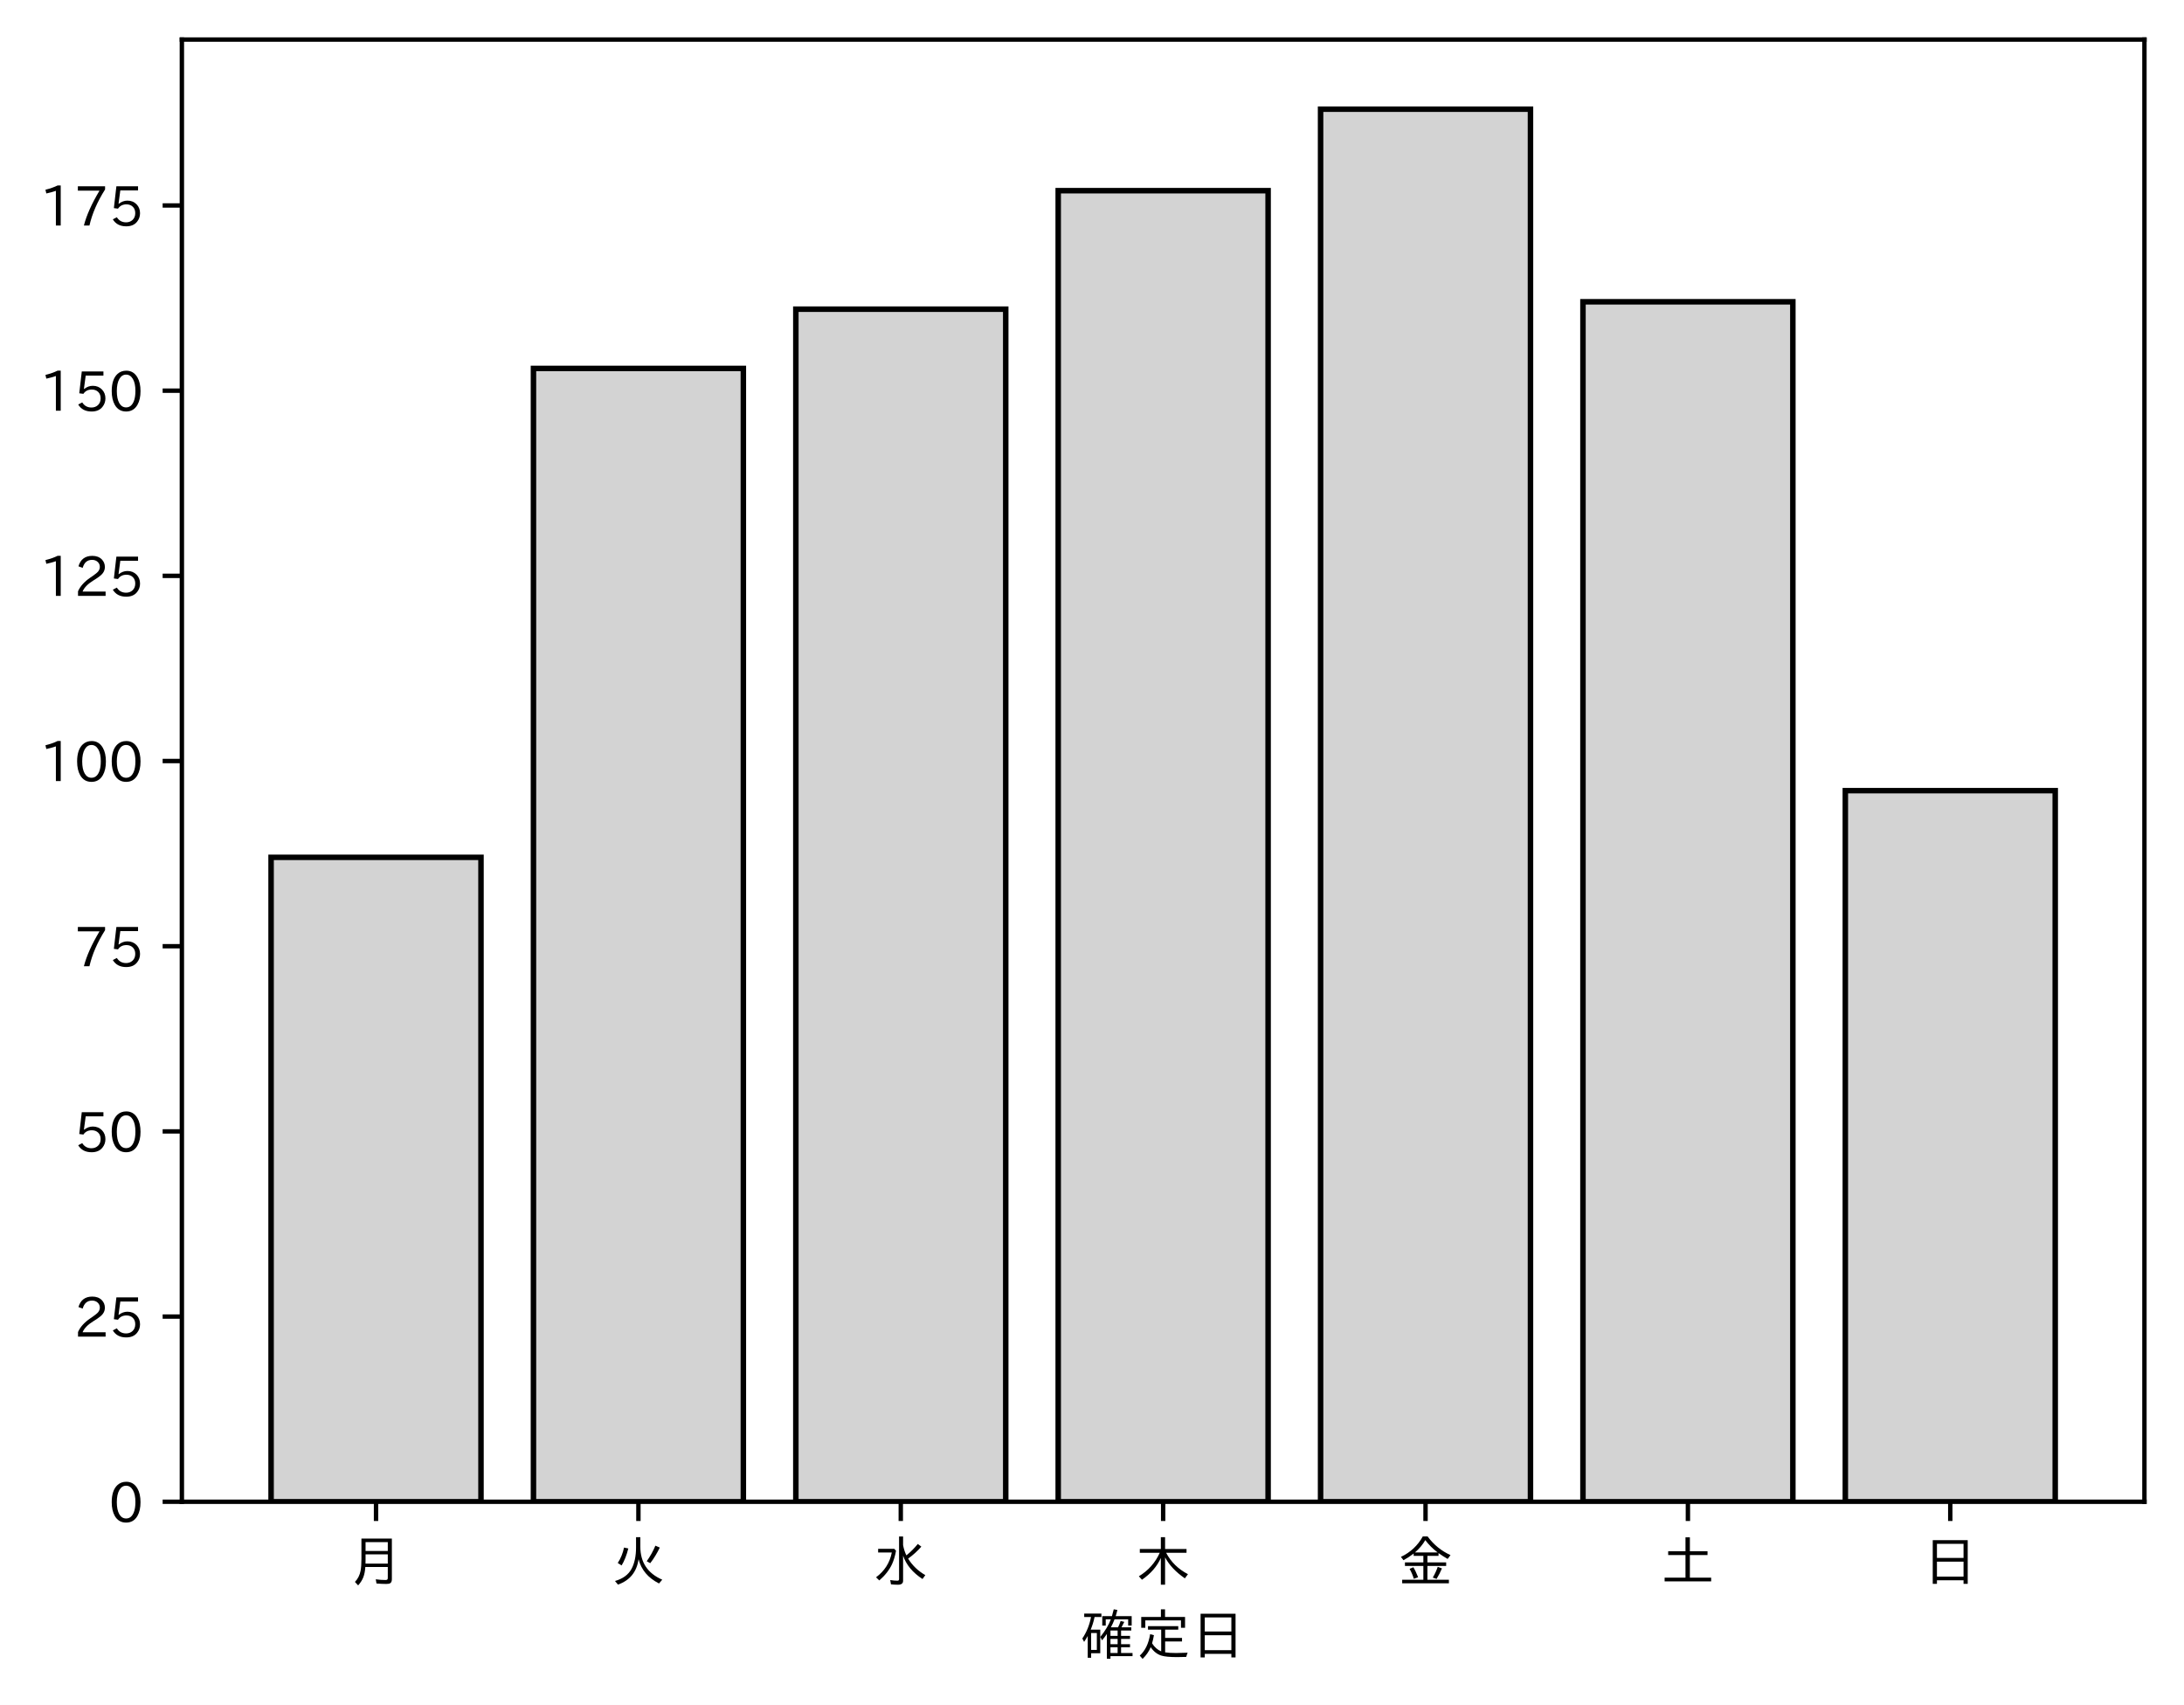
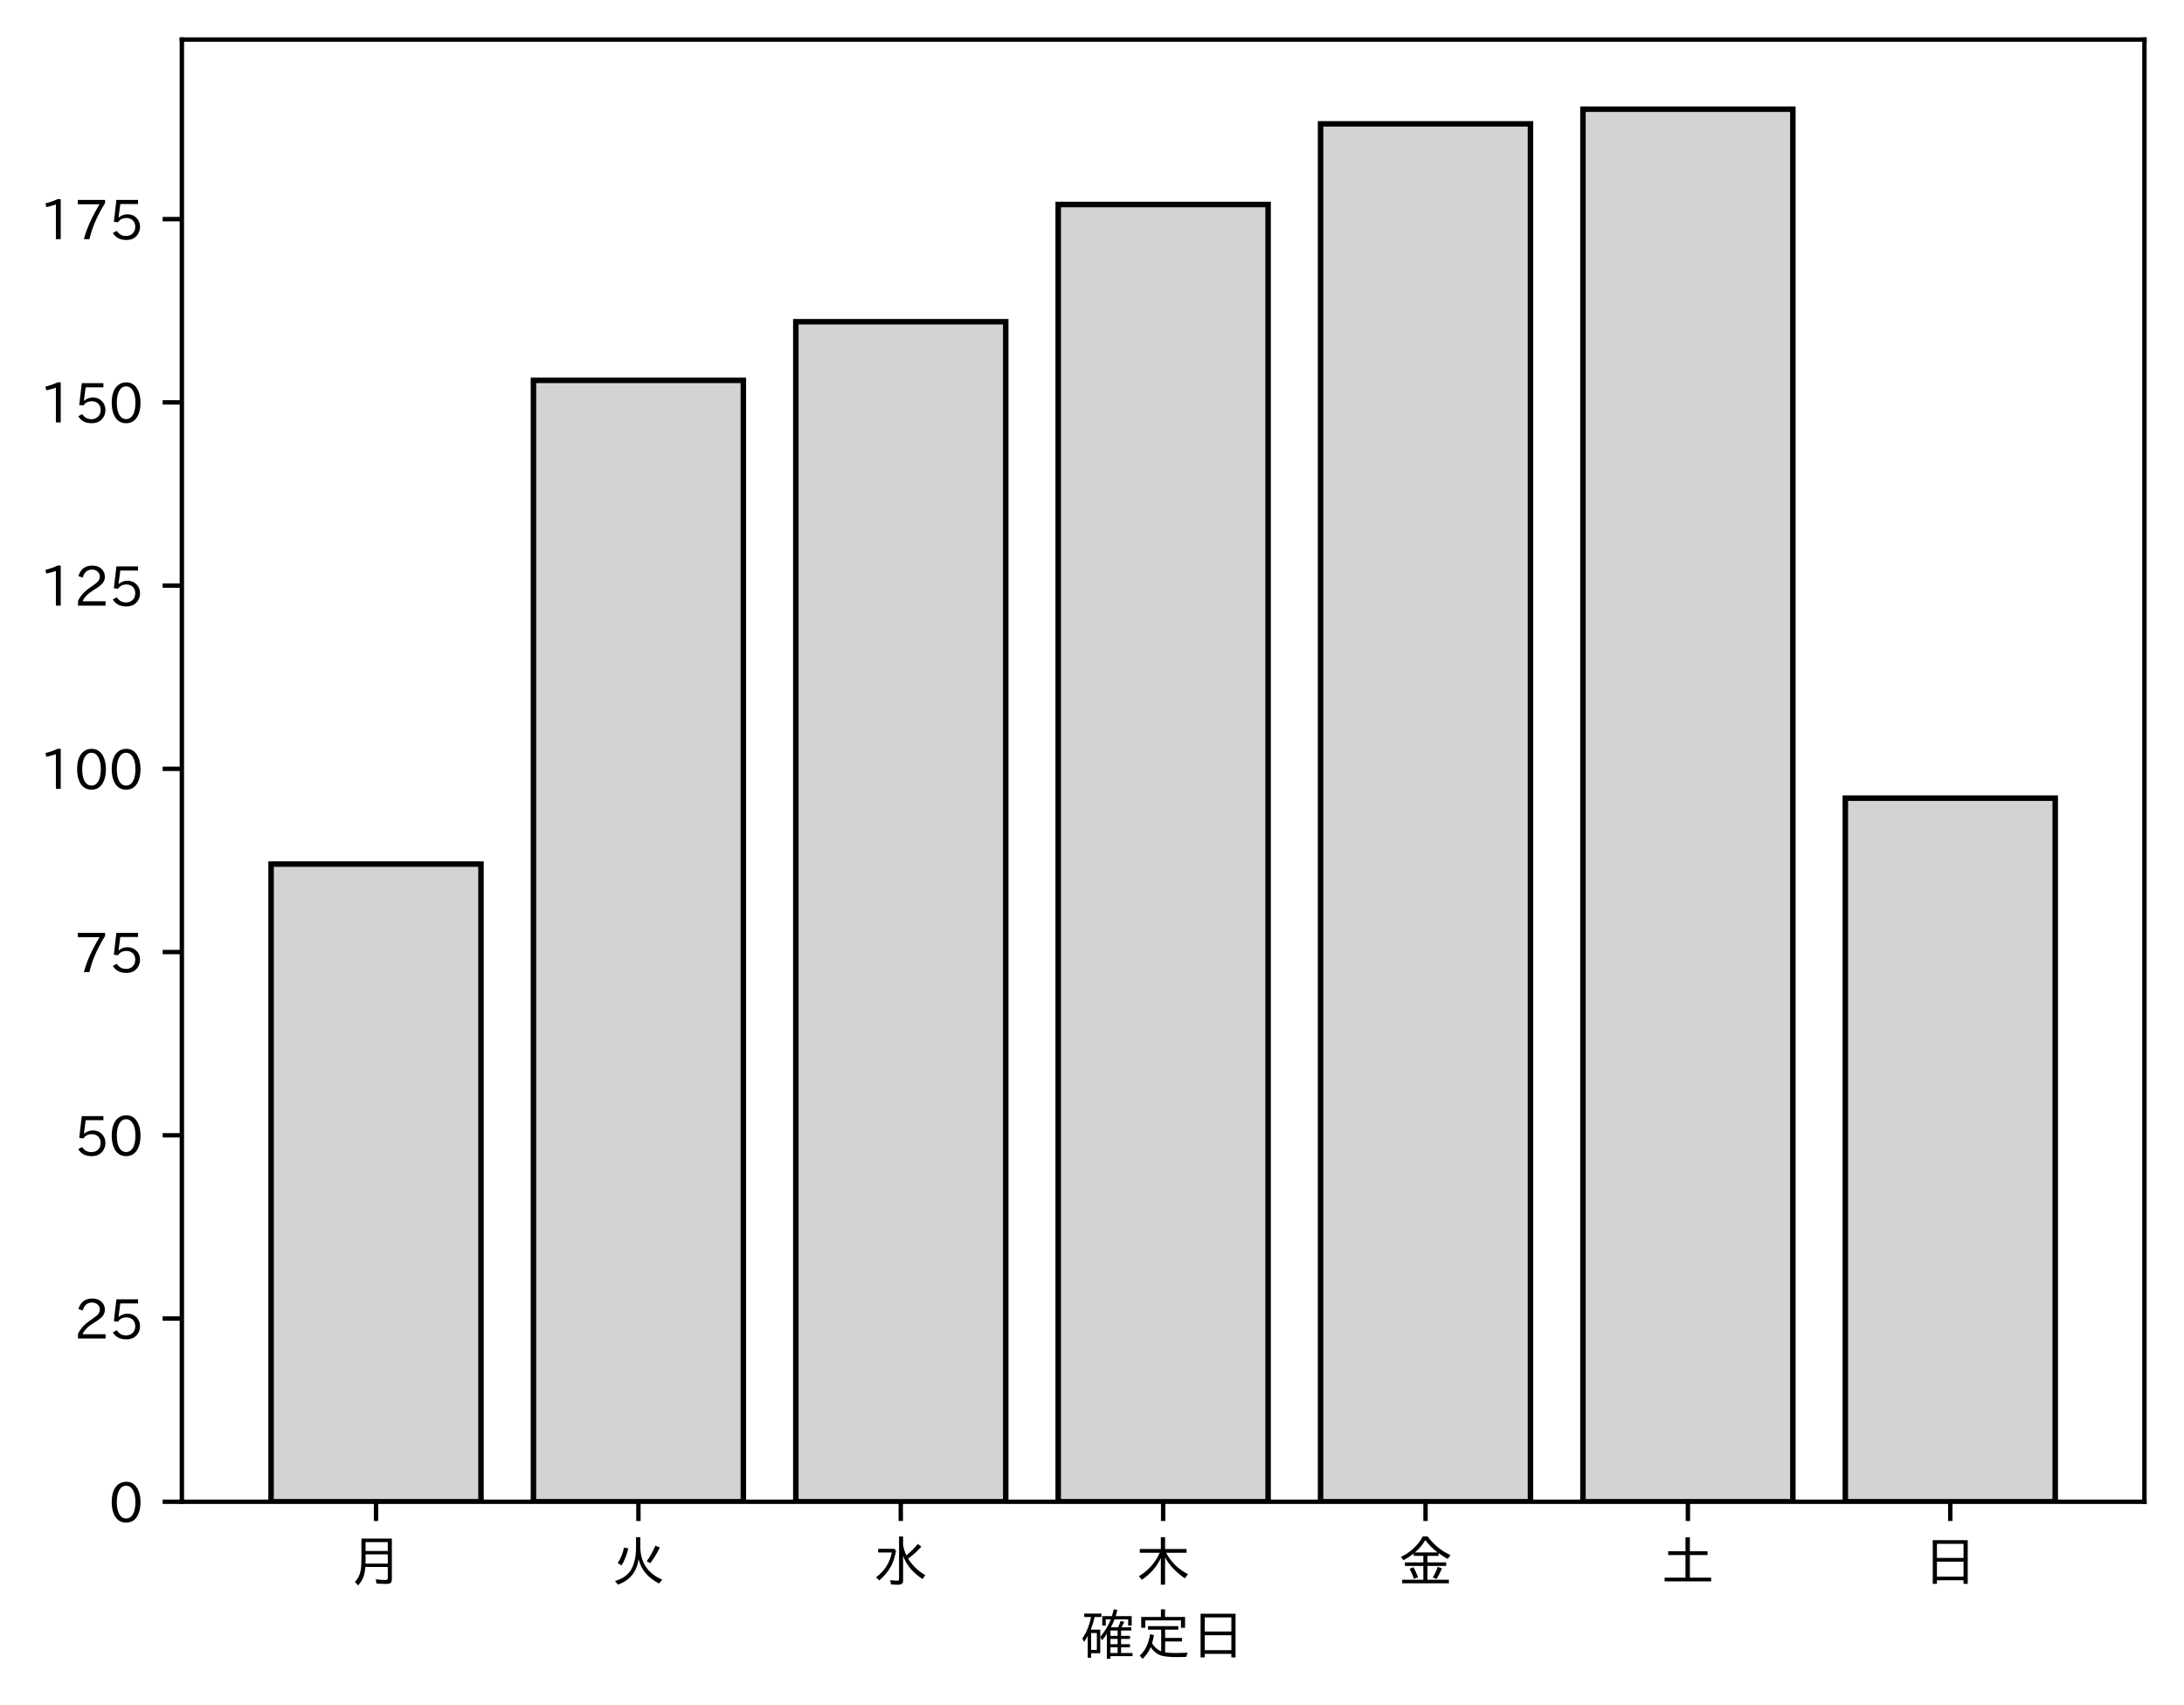
<svg xmlns="http://www.w3.org/2000/svg" xmlns:xlink="http://www.w3.org/1999/xlink" height="310.293pt" version="1.1" viewBox="0 0 397.415 310.293" width="397.415pt">
  <defs>
    <style type="text/css">
*{stroke-linecap:butt;stroke-linejoin:round;}
  </style>
  </defs>
  <g id="figure_1">
    <g id="patch_1">
      <path d="M 0 310.293  L 397.415 310.293  L 397.415 0  L 0 0  z " style="fill:#ffffff;" />
    </g>
    <g id="axes_1">
      <g id="patch_2">
        <path d="M 33.095 273.312  L 390.215 273.312  L 390.215 7.2  L 33.095 7.2  z " style="fill:#ffffff;" />
      </g>
      <g id="patch_3">
-         <path clip-path="url(#p52a4434a60)" d="M 49.328 273.312  L 87.523 273.312  L 87.523 156.029  L 49.328 156.029  z " style="fill:#d3d3d3;stroke:#000000;stroke-linejoin:miter;" />
+         <path clip-path="url(#p60721be1a2)" d="M 49.328 273.312  L 87.523 273.312  L 87.523 157.263  L 49.328 157.263  z " style="fill:#d3d3d3;stroke:#000000;stroke-linejoin:miter;" />
      </g>
      <g id="patch_4">
-         <path clip-path="url(#p52a4434a60)" d="M 97.071 273.312  L 135.266 273.312  L 135.266 67.055  L 97.071 67.055  z " style="fill:#d3d3d3;stroke:#000000;stroke-linejoin:miter;" />
+         <path clip-path="url(#p60721be1a2)" d="M 97.071 273.312  L 135.266 273.312  L 135.266 69.226  L 97.071 69.226  z " style="fill:#d3d3d3;stroke:#000000;stroke-linejoin:miter;" />
      </g>
      <g id="patch_5">
-         <path clip-path="url(#p52a4434a60)" d="M 144.815 273.312  L 183.009 273.312  L 183.009 56.27  L 144.815 56.27  z " style="fill:#d3d3d3;stroke:#000000;stroke-linejoin:miter;" />
+         <path clip-path="url(#p60721be1a2)" d="M 144.815 273.312  L 183.009 273.312  L 183.009 58.555  L 144.815 58.555  z " style="fill:#d3d3d3;stroke:#000000;stroke-linejoin:miter;" />
      </g>
      <g id="patch_6">
-         <path clip-path="url(#p52a4434a60)" d="M 192.558 273.312  L 230.753 273.312  L 230.753 34.701  L 192.558 34.701  z " style="fill:#d3d3d3;stroke:#000000;stroke-linejoin:miter;" />
+         <path clip-path="url(#p60721be1a2)" d="M 192.558 273.312  L 230.753 273.312  L 230.753 37.213  L 192.558 37.213  z " style="fill:#d3d3d3;stroke:#000000;stroke-linejoin:miter;" />
      </g>
      <g id="patch_7">
-         <path clip-path="url(#p52a4434a60)" d="M 240.301 273.312  L 278.496 273.312  L 278.496 19.872  L 240.301 19.872  z " style="fill:#d3d3d3;stroke:#000000;stroke-linejoin:miter;" />
+         <path clip-path="url(#p60721be1a2)" d="M 240.301 273.312  L 278.496 273.312  L 278.496 22.54  L 240.301 22.54  z " style="fill:#d3d3d3;stroke:#000000;stroke-linejoin:miter;" />
      </g>
      <g id="patch_8">
-         <path clip-path="url(#p52a4434a60)" d="M 288.045 273.312  L 326.239 273.312  L 326.239 54.922  L 288.045 54.922  z " style="fill:#d3d3d3;stroke:#000000;stroke-linejoin:miter;" />
+         <path clip-path="url(#p60721be1a2)" d="M 288.045 273.312  L 326.239 273.312  L 326.239 19.872  L 288.045 19.872  z " style="fill:#d3d3d3;stroke:#000000;stroke-linejoin:miter;" />
      </g>
      <g id="patch_9">
-         <path clip-path="url(#p52a4434a60)" d="M 335.788 273.312  L 373.983 273.312  L 373.983 143.896  L 335.788 143.896  z " style="fill:#d3d3d3;stroke:#000000;stroke-linejoin:miter;" />
+         <path clip-path="url(#p60721be1a2)" d="M 335.788 273.312  L 373.983 273.312  L 373.983 145.258  L 335.788 145.258  z " style="fill:#d3d3d3;stroke:#000000;stroke-linejoin:miter;" />
      </g>
      <g id="matplotlib.axis_1">
        <g id="xtick_1">
          <g id="line2d_1">
            <defs>
-               <path d="M 0 0  L 0 3.5  " id="m56760110aa" style="stroke:#000000;stroke-width:0.8;" />
-             </defs>
-             <g>
-               <use style="stroke:#000000;stroke-width:0.8;" x="68.425" xlink:href="#m56760110aa" y="273.312" />
+               <path d="M 0 0  L 0 3.5  " id="m0990687a96" style="stroke:#000000;stroke-width:0.8;" />
+             </defs>
+             <g>
+               <use style="stroke:#000000;stroke-width:0.8;" x="68.425" xlink:href="#m0990687a96" y="273.312" />
            </g>
          </g>
          <g id="text_1">
            <defs>
              <path d="M 78.812 77.875  L 78.812 4  Q 78.812 -1.219 76.078 -3.172  Q 73.969 -4.688 68.797 -4.688  Q 60.844 -4.688 50.828 -3.859  L 49.516 3.812  Q 58.594 2.484 67.094 2.484  Q 70.359 2.484 71.047 4.109  Q 71.391 4.891 71.391 6.844  L 71.391 26.125  L 30.516 26.125  Q 29.781 14.938 26.812 7.422  Q 24.031 0.094 17.438 -7.375  L 11.625 -0.984  Q 19.672 7.422 21.922 19.438  Q 23.438 27.688 23.438 41.406  L 23.438 77.875  z M 30.953 71.391  L 30.953 55.328  L 71.391 55.328  L 71.391 71.391  z M 30.953 49.125  L 30.953 39.938  Q 30.953 35.75 30.859 33.547  L 30.859 32.328  L 71.391 32.328  L 71.391 49.125  z " id="IPAexGothic-26376" />
            </defs>
            <g transform="translate(63.42537 287.8026)scale(0.1 -0.1)">
              <use xlink:href="#IPAexGothic-26376" />
            </g>
          </g>
        </g>
        <g id="xtick_2">
          <g id="line2d_2">
            <g>
-               <use style="stroke:#000000;stroke-width:0.8;" x="116.169" xlink:href="#m56760110aa" y="273.312" />
+               <use style="stroke:#000000;stroke-width:0.8;" x="116.169" xlink:href="#m0990687a96" y="273.312" />
            </g>
          </g>
          <g id="text_2">
            <defs>
              <path d="M 53.516 80.422  L 53.516 63.188  Q 53.516 20.359 93.406 3.078  L 87.5 -3.812  Q 57.672 11.328 50.297 40.375  Q 45.359 5.672 12.797 -5.906  L 7.422 0.688  Q 28.859 6.844 37.406 22.609  Q 45.703 37.844 45.703 62.016  L 45.703 80.422  z M 12.406 33.5  Q 20.703 46.141 23.828 61.531  L 31.641 59.906  Q 27 41.312 19.438 29  z M 65.141 36.625  Q 74.656 50.047 80.906 64.984  L 88.922 61.531  Q 81.109 45.406 71.531 33.109  z " id="IPAexGothic-28779" />
            </defs>
            <g transform="translate(111.1687 287.8026)scale(0.1 -0.1)">
              <use xlink:href="#IPAexGothic-28779" />
            </g>
          </g>
        </g>
        <g id="xtick_3">
          <g id="line2d_3">
            <g>
-               <use style="stroke:#000000;stroke-width:0.8;" x="163.912" xlink:href="#m56760110aa" y="273.312" />
+               <use style="stroke:#000000;stroke-width:0.8;" x="163.912" xlink:href="#m0990687a96" y="273.312" />
            </g>
          </g>
          <g id="text_3">
            <defs>
              <path d="M 54.203 65.922  Q 56.156 55.562 60.203 47.312  Q 71.578 56.453 81 68.109  L 87.406 63.188  Q 77.25 51.516 63.375 41.406  Q 75 22.609 94.672 11.375  L 89.5 4.297  Q 62.75 21.781 54.203 46.781  L 54.203 0.984  Q 54.203 -6.109 44.875 -6.109  Q 38.812 -6.109 32.172 -5.422  L 30.766 2.391  Q 38.422 1.219 44 1.219  Q 46.875 1.219 46.875 4.109  L 46.875 81.688  L 54.203 81.688  z M 8.797 59.281  L 38.094 59.281  L 41.359 55.766  Q 38.672 41.219 34.078 31.297  Q 26.656 15.375 10.891 1.703  L 4.984 7.422  Q 28.266 24.656 33.688 52.594  L 8.797 52.594  z " id="IPAexGothic-27700" />
            </defs>
            <g transform="translate(158.912 287.8026)scale(0.1 -0.1)">
              <use xlink:href="#IPAexGothic-27700" />
            </g>
          </g>
        </g>
        <g id="xtick_4">
          <g id="line2d_4">
            <g>
-               <use style="stroke:#000000;stroke-width:0.8;" x="211.655" xlink:href="#m56760110aa" y="273.312" />
+               <use style="stroke:#000000;stroke-width:0.8;" x="211.655" xlink:href="#m0990687a96" y="273.312" />
            </g>
          </g>
          <g id="text_4">
            <defs>
              <path d="M 55.422 52  Q 68.5 27 95.125 13.094  L 89.5 5.516  Q 64.594 22.797 53.516 43.703  L 53.516 -6  L 45.797 -6  L 45.797 42.672  Q 35.5 19.578 11.422 2.984  L 5.812 9.281  Q 31.453 24.75 43.797 52  L 7.516 52  L 7.516 58.891  L 45.797 58.891  L 45.797 80.469  L 53.516 80.469  L 53.516 58.891  L 92.531 58.891  L 92.531 52  z " id="IPAexGothic-26408" />
            </defs>
            <g transform="translate(206.6553 287.8026)scale(0.1 -0.1)">
              <use xlink:href="#IPAexGothic-26408" />
            </g>
          </g>
        </g>
        <g id="xtick_5">
          <g id="line2d_5">
            <g>
-               <use style="stroke:#000000;stroke-width:0.8;" x="259.399" xlink:href="#m56760110aa" y="273.312" />
+               <use style="stroke:#000000;stroke-width:0.8;" x="259.399" xlink:href="#m0990687a96" y="273.312" />
            </g>
          </g>
          <g id="text_5">
            <defs>
              <path d="M 53.469 46.391  L 53.469 34.516  L 87.547 34.516  L 87.547 28.125  L 53.469 28.125  L 53.469 2.984  L 92.531 2.984  L 92.531 -3.516  L 7.516 -3.516  L 7.516 2.984  L 46.047 2.984  L 46.047 28.125  L 12.547 28.125  L 12.547 34.516  L 46.047 34.516  L 46.047 46.391  L 28.422 46.391  L 28.422 50.688  Q 19.734 43.891 9.906 38.531  L 5.219 44.578  Q 31.344 56.984 45.016 81.781  L 53.766 81.781  Q 70.359 59.234 95.453 47.797  L 90.234 40.828  Q 81.547 45.844 73.641 51.469  L 73.641 46.391  z M 72.016 52.688  Q 59.078 62.406 49.562 75.094  Q 42.828 63.141 30.812 52.688  z M 28.719 4.688  Q 26.078 13.719 21 22.797  L 27.875 25.688  Q 31.938 19.188 36.531 7.516  z M 63.188 6.891  Q 68.797 16.406 72.219 26.516  L 79.891 23.578  Q 75.922 14.156 70.125 4.5  z " id="IPAexGothic-37329" />
            </defs>
            <g transform="translate(254.3986 287.8026)scale(0.1 -0.1)">
              <use xlink:href="#IPAexGothic-37329" />
            </g>
          </g>
        </g>
        <g id="xtick_6">
          <g id="line2d_6">
            <g>
-               <use style="stroke:#000000;stroke-width:0.8;" x="307.142" xlink:href="#m56760110aa" y="273.312" />
+               <use style="stroke:#000000;stroke-width:0.8;" x="307.142" xlink:href="#m0990687a96" y="273.312" />
            </g>
          </g>
          <g id="text_6">
            <defs>
              <path d="M 45.609 54.781  L 45.609 80.172  L 53.609 80.172  L 53.609 54.781  L 85.688 54.781  L 85.688 47.906  L 53.609 47.906  L 53.609 6.781  L 92.328 6.781  L 92.328 0  L 7.625 0  L 7.625 6.781  L 45.609 6.781  L 45.609 47.906  L 14.109 47.906  L 14.109 54.781  z " id="IPAexGothic-22303" />
            </defs>
            <g transform="translate(302.1419 287.8026)scale(0.1 -0.1)">
              <use xlink:href="#IPAexGothic-22303" />
            </g>
          </g>
        </g>
        <g id="xtick_7">
          <g id="line2d_7">
            <g>
-               <use style="stroke:#000000;stroke-width:0.8;" x="354.885" xlink:href="#m56760110aa" y="273.312" />
+               <use style="stroke:#000000;stroke-width:0.8;" x="354.885" xlink:href="#m0990687a96" y="273.312" />
            </g>
          </g>
          <g id="text_7">
            <defs>
              <path d="M 81.734 75  L 81.734 -4.5  L 74.125 -4.5  L 74.125 2  L 25.734 2  L 25.734 -4.5  L 18.109 -4.5  L 18.109 75  z M 25.734 68.312  L 25.734 42.672  L 74.125 42.672  L 74.125 68.312  z M 25.734 35.891  L 25.734 8.688  L 74.125 8.688  L 74.125 35.891  z " id="IPAexGothic-26085" />
            </defs>
            <g transform="translate(349.8853 287.8026)scale(0.1 -0.1)">
              <use xlink:href="#IPAexGothic-26085" />
            </g>
          </g>
        </g>
        <g id="text_8">
          <defs>
            <path d="M 67.922 50.297  Q 70.562 55.281 72.609 61.812  L 79.297 60.203  Q 76.172 53.609 74.219 50.297  L 92 50.297  L 92 44.484  L 73.438 44.484  L 73.438 34.719  L 89.703 34.719  L 89.703 29.203  L 73.438 29.203  L 73.438 19.531  L 89.703 19.531  L 89.703 14.016  L 73.438 14.016  L 73.438 3.609  L 94.281 3.609  L 94.281 -2.203  L 54.109 -2.203  L 54.109 -6.984  L 47.609 -6.984  L 47.609 38.188  Q 43.062 31.547 38.812 26.609  L 35.688 32.812  Q 49.359 49.953 54.781 64.797  L 45.516 64.797  L 45.516 53.516  L 39.203 53.516  L 39.203 70.609  L 56.781 70.609  Q 58.594 76.609 60.109 83.109  L 66.703 81.891  Q 65.234 75.531 63.625 70.609  L 92.719 70.609  L 92.719 53.516  L 86.328 53.516  L 86.328 64.797  L 61.531 64.797  Q 58.547 56.984 54.891 50.297  z M 67.141 44.484  L 54.109 44.484  L 54.109 34.719  L 67.141 34.719  z M 67.141 29.203  L 54.109 29.203  L 54.109 19.531  L 67.141 19.531  z M 67.141 14.016  L 54.109 14.016  L 54.109 3.609  L 67.141 3.609  z M 18.109 46  L 35.547 46  L 35.547 3.078  L 18.953 3.078  L 18.953 -5.125  L 12.75 -5.125  L 12.75 34.469  Q 10.156 29.734 6.156 23.781  L 2.938 29.984  Q 14.547 47.078 18.75 69  L 6.344 69  L 6.344 75.297  L 37.641 75.297  L 37.641 69  L 25.25 69  L 24.953 68.016  Q 22.75 57.234 18.109 46  z M 18.953 39.891  L 18.953 9.188  L 29.344 9.188  L 29.344 39.891  z " id="IPAexGothic-30906" />
            <path d="M 53.609 4.734  Q 61.422 3.516 73.578 3.516  Q 81.109 3.516 94.578 4.109  Q 93.172 0.922 92 -3.562  Q 81.781 -3.906 75.688 -3.906  Q 55.766 -3.906 46.922 -1.219  Q 35.297 2.391 27.344 14.109  Q 22.516 2.547 12.594 -7.172  L 7.422 -1.172  Q 22.125 11.859 26.312 37.797  L 33.203 35.984  Q 31.734 27.438 29.828 21.188  Q 36.531 10.594 46.438 6.5  L 46.438 46  L 22.406 46  L 22.406 52.391  L 77.484 52.391  L 77.484 46  L 53.609 46  L 53.609 31  L 84.328 31  L 84.328 24.516  L 53.609 24.516  z M 53.422 69.188  L 89.844 69.188  L 89.844 49.469  L 82.422 49.469  L 82.422 62.891  L 17.531 62.891  L 17.531 49.469  L 10.109 49.469  L 10.109 69.188  L 45.906 69.188  L 45.906 83.016  L 53.422 83.016  z " id="IPAexGothic-23450" />
          </defs>
          <g transform="translate(196.6553 301.1932)scale(0.1 -0.1)">
            <use xlink:href="#IPAexGothic-30906" />
            <use x="100" xlink:href="#IPAexGothic-23450" />
            <use x="200" xlink:href="#IPAexGothic-26085" />
          </g>
        </g>
      </g>
      <g id="matplotlib.axis_2">
        <g id="ytick_1">
          <g id="line2d_8">
            <defs>
-               <path d="M 0 0  L -3.5 0  " id="mebe517593c" style="stroke:#000000;stroke-width:0.8;" />
-             </defs>
-             <g>
-               <use style="stroke:#000000;stroke-width:0.8;" x="33.095" xlink:href="#mebe517593c" y="273.312" />
+               <path d="M 0 0  L -3.5 0  " id="m093a7e6d97" style="stroke:#000000;stroke-width:0.8;" />
+             </defs>
+             <g>
+               <use style="stroke:#000000;stroke-width:0.8;" x="33.095" xlink:href="#m093a7e6d97" y="273.312" />
            </g>
          </g>
          <g id="text_9">
            <defs>
              <path d="M 31.844 73.828  Q 45.016 73.828 52.094 61.625  Q 57.719 51.953 57.719 36.625  Q 57.719 21.438 52.094 11.578  Q 45.125 -0.484 31.5 -0.484  Q 17.922 -0.484 10.938 11.578  Q 5.328 21.438 5.328 36.719  Q 5.328 58.016 15.625 67.719  Q 22.172 73.828 31.844 73.828  z M 31.5 66.656  Q 23.688 66.656 19.188 58.734  Q 14.594 50.734 14.594 36.625  Q 14.594 22.75 19.094 14.797  Q 23.641 6.984 31.5 6.984  Q 40.922 6.984 45.453 18.016  Q 48.438 25.344 48.438 37.109  Q 48.438 50.875 43.844 58.734  Q 39.203 66.656 31.5 66.656  z " id="IPAexGothic-48" />
            </defs>
            <g transform="translate(19.79688 277.0573)scale(0.1 -0.1)">
              <use xlink:href="#IPAexGothic-48" />
            </g>
          </g>
        </g>
        <g id="ytick_2">
          <g id="line2d_9">
            <g>
-               <use style="stroke:#000000;stroke-width:0.8;" x="33.095" xlink:href="#mebe517593c" y="239.61" />
+               <use style="stroke:#000000;stroke-width:0.8;" x="33.095" xlink:href="#m093a7e6d97" y="239.965" />
            </g>
          </g>
          <g id="text_10">
            <defs>
              <path d="M 57.172 0.984  L 6.984 0.984  L 6.984 9.281  Q 12.891 23.047 29.594 34.422  L 32.375 36.281  Q 40.922 42.141 43.609 45.406  Q 46.688 49.266 46.688 53.812  Q 46.688 58.938 43.062 62.547  Q 39.062 66.547 32.562 66.547  Q 19.531 66.547 15.484 52  L 7.766 54.781  Q 13.328 73.828 33.062 73.828  Q 43.844 73.828 50.25 67.438  Q 55.859 61.672 55.859 53.516  Q 55.859 47.469 52.25 42.531  Q 48.922 37.75 36.969 30.281  L 34.859 29  Q 19.625 19.578 15.281 8.891  L 57.172 8.891  z " id="IPAexGothic-50" />
              <path d="M 18.406 40.672  Q 25.531 46.297 33.938 46.297  Q 44 46.297 50.641 39.5  Q 56.844 33.016 56.844 23.391  Q 56.844 14.656 51.516 8.016  Q 44.828 -0.484 31.734 -0.484  Q 14.984 -0.484 7.328 12.25  L 14.656 16.062  Q 20.453 6.781 31.453 6.781  Q 38.531 6.781 43.266 11.188  Q 48.141 15.828 48.141 23.484  Q 48.141 30.719 43.844 35.016  Q 39.359 39.5 32.125 39.5  Q 21.969 39.5 16.75 31.688  L 9.234 32.672  L 13.812 72.406  L 53.219 72.406  L 53.219 64.891  L 20.953 64.891  L 17.719 40.672  z " id="IPAexGothic-53" />
            </defs>
-             <g transform="translate(13.49844 243.3552)scale(0.1 -0.1)">
+             <g transform="translate(13.49844 243.7099)scale(0.1 -0.1)">
              <use xlink:href="#IPAexGothic-50" />
              <use x="62.988" xlink:href="#IPAexGothic-53" />
            </g>
          </g>
        </g>
        <g id="ytick_3">
          <g id="line2d_10">
            <g>
-               <use style="stroke:#000000;stroke-width:0.8;" x="33.095" xlink:href="#mebe517593c" y="205.908" />
+               <use style="stroke:#000000;stroke-width:0.8;" x="33.095" xlink:href="#m093a7e6d97" y="206.617" />
            </g>
          </g>
          <g id="text_11">
-             <g transform="translate(13.49844 209.6531)scale(0.1 -0.1)">
+             <g transform="translate(13.49844 210.3626)scale(0.1 -0.1)">
              <use xlink:href="#IPAexGothic-53" />
              <use x="62.988" xlink:href="#IPAexGothic-48" />
            </g>
          </g>
        </g>
        <g id="ytick_4">
          <g id="line2d_11">
            <g>
-               <use style="stroke:#000000;stroke-width:0.8;" x="33.095" xlink:href="#mebe517593c" y="172.206" />
+               <use style="stroke:#000000;stroke-width:0.8;" x="33.095" xlink:href="#m093a7e6d97" y="173.27" />
            </g>
          </g>
          <g id="text_12">
            <defs>
              <path d="M 56.203 66.609  Q 34.969 32.906 27.781 0.984  L 17.672 0.984  Q 24.703 28.656 46.094 64.5  L 6.688 64.5  L 6.688 72.406  L 56.203 72.406  z " id="IPAexGothic-55" />
            </defs>
-             <g transform="translate(13.49844 175.9509)scale(0.1 -0.1)">
+             <g transform="translate(13.49844 177.0152)scale(0.1 -0.1)">
              <use xlink:href="#IPAexGothic-55" />
              <use x="62.988" xlink:href="#IPAexGothic-53" />
            </g>
          </g>
        </g>
        <g id="ytick_5">
          <g id="line2d_12">
            <g>
-               <use style="stroke:#000000;stroke-width:0.8;" x="33.095" xlink:href="#mebe517593c" y="138.503" />
+               <use style="stroke:#000000;stroke-width:0.8;" x="33.095" xlink:href="#m093a7e6d97" y="139.923" />
            </g>
          </g>
          <g id="text_13">
            <defs>
              <path d="M 38.484 0.984  L 29.688 0.984  L 29.688 64.109  Q 21.438 61.281 12.312 59.328  L 10.688 66.109  Q 23.734 69.391 32.906 73.922  L 38.484 73.922  z " id="IPAexGothic-49" />
            </defs>
-             <g transform="translate(7.2 142.2488)scale(0.1 -0.1)">
+             <g transform="translate(7.2 143.6678)scale(0.1 -0.1)">
              <use xlink:href="#IPAexGothic-49" />
              <use x="62.988" xlink:href="#IPAexGothic-48" />
              <use x="125.977" xlink:href="#IPAexGothic-48" />
            </g>
          </g>
        </g>
        <g id="ytick_6">
          <g id="line2d_13">
            <g>
-               <use style="stroke:#000000;stroke-width:0.8;" x="33.095" xlink:href="#mebe517593c" y="104.801" />
+               <use style="stroke:#000000;stroke-width:0.8;" x="33.095" xlink:href="#m093a7e6d97" y="106.575" />
            </g>
          </g>
          <g id="text_14">
-             <g transform="translate(7.2 108.5467)scale(0.1 -0.1)">
+             <g transform="translate(7.2 110.3205)scale(0.1 -0.1)">
              <use xlink:href="#IPAexGothic-49" />
              <use x="62.988" xlink:href="#IPAexGothic-50" />
              <use x="125.977" xlink:href="#IPAexGothic-53" />
            </g>
          </g>
        </g>
        <g id="ytick_7">
          <g id="line2d_14">
            <g>
-               <use style="stroke:#000000;stroke-width:0.8;" x="33.095" xlink:href="#mebe517593c" y="71.099" />
+               <use style="stroke:#000000;stroke-width:0.8;" x="33.095" xlink:href="#m093a7e6d97" y="73.228" />
            </g>
          </g>
          <g id="text_15">
-             <g transform="translate(7.2 74.84455)scale(0.1 -0.1)">
+             <g transform="translate(7.2 76.9731)scale(0.1 -0.1)">
              <use xlink:href="#IPAexGothic-49" />
              <use x="62.988" xlink:href="#IPAexGothic-53" />
              <use x="125.977" xlink:href="#IPAexGothic-48" />
            </g>
          </g>
        </g>
        <g id="ytick_8">
          <g id="line2d_15">
            <g>
-               <use style="stroke:#000000;stroke-width:0.8;" x="33.095" xlink:href="#mebe517593c" y="37.397" />
+               <use style="stroke:#000000;stroke-width:0.8;" x="33.095" xlink:href="#m093a7e6d97" y="39.88" />
            </g>
          </g>
          <g id="text_16">
-             <g transform="translate(7.2 41.14242)scale(0.1 -0.1)">
+             <g transform="translate(7.2 43.62573)scale(0.1 -0.1)">
              <use xlink:href="#IPAexGothic-49" />
              <use x="62.988" xlink:href="#IPAexGothic-55" />
              <use x="125.977" xlink:href="#IPAexGothic-53" />
            </g>
          </g>
        </g>
      </g>
      <g id="patch_10">
        <path d="M 33.095 273.312  L 33.095 7.2  " style="fill:none;stroke:#000000;stroke-linecap:square;stroke-linejoin:miter;stroke-width:0.8;" />
      </g>
      <g id="patch_11">
        <path d="M 390.215 273.312  L 390.215 7.2  " style="fill:none;stroke:#000000;stroke-linecap:square;stroke-linejoin:miter;stroke-width:0.8;" />
      </g>
      <g id="patch_12">
        <path d="M 33.095 273.312  L 390.215 273.312  " style="fill:none;stroke:#000000;stroke-linecap:square;stroke-linejoin:miter;stroke-width:0.8;" />
      </g>
      <g id="patch_13">
        <path d="M 33.095 7.2  L 390.215 7.2  " style="fill:none;stroke:#000000;stroke-linecap:square;stroke-linejoin:miter;stroke-width:0.8;" />
      </g>
    </g>
  </g>
  <defs>
-     <clipPath id="p52a4434a60">
+     <clipPath id="p60721be1a2">
      <rect height="266.112" width="357.12" x="33.095" y="7.2" />
    </clipPath>
  </defs>
</svg>
